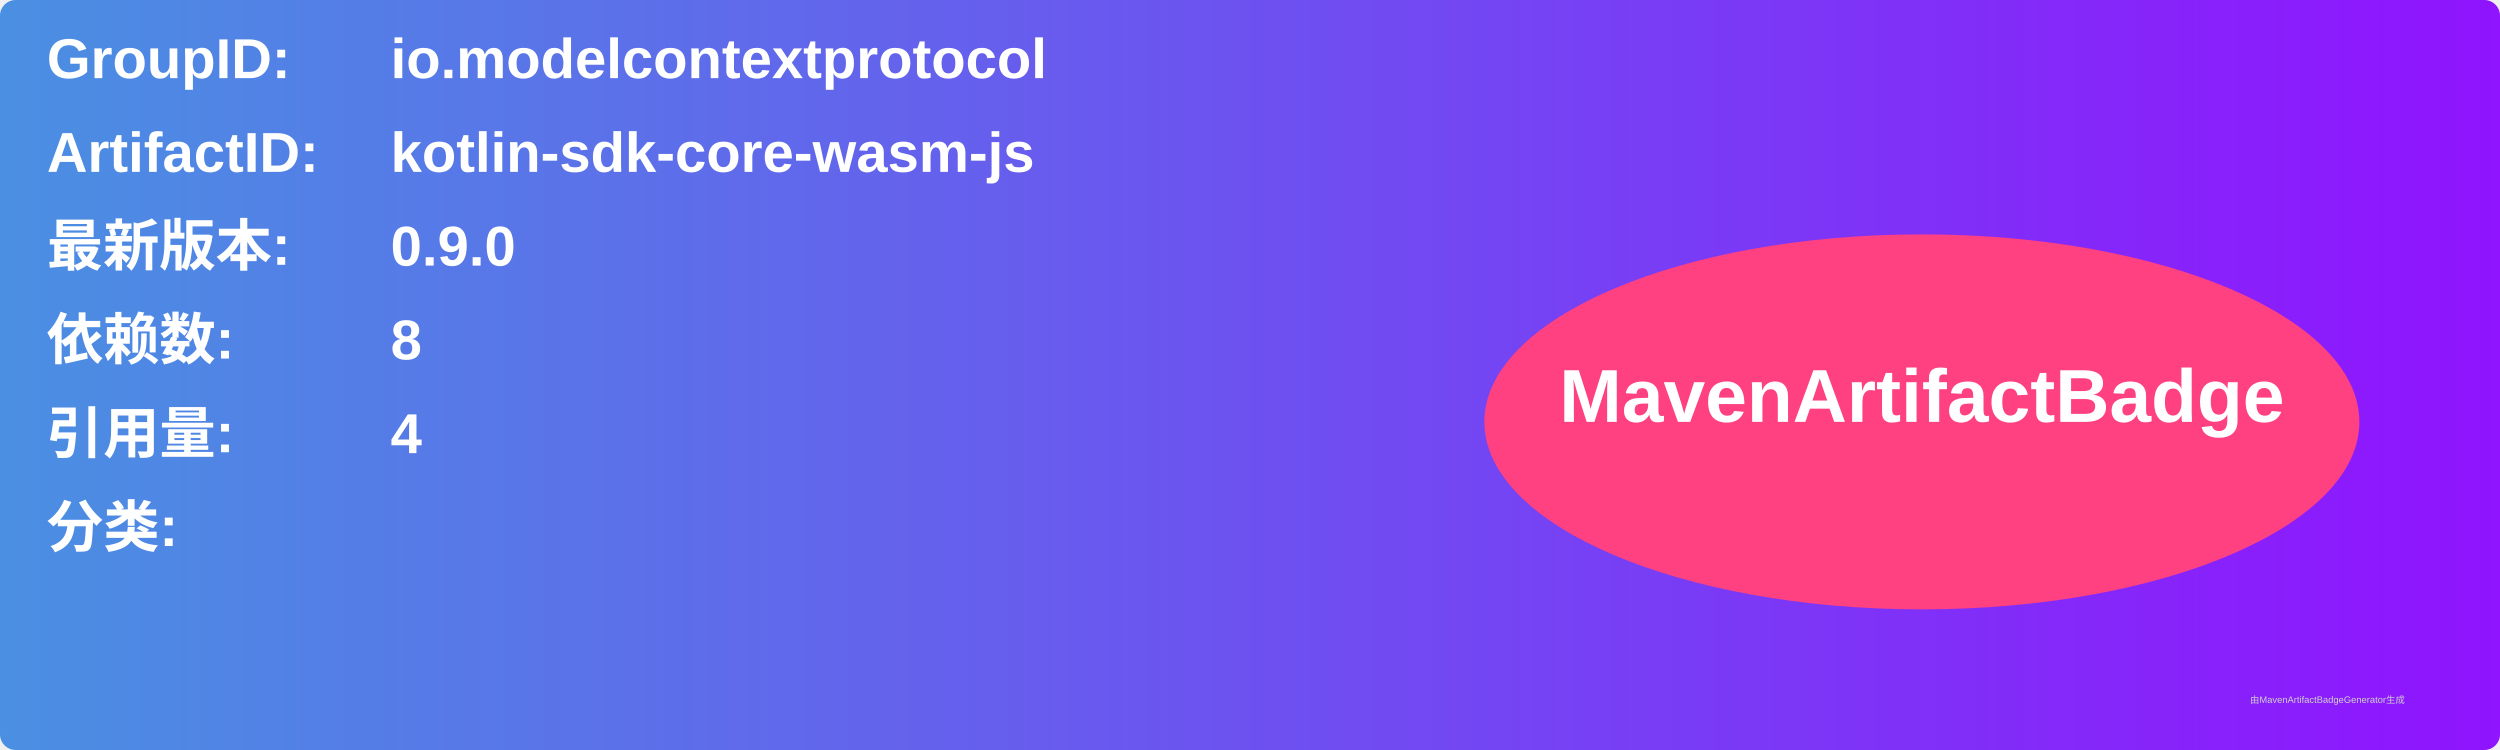
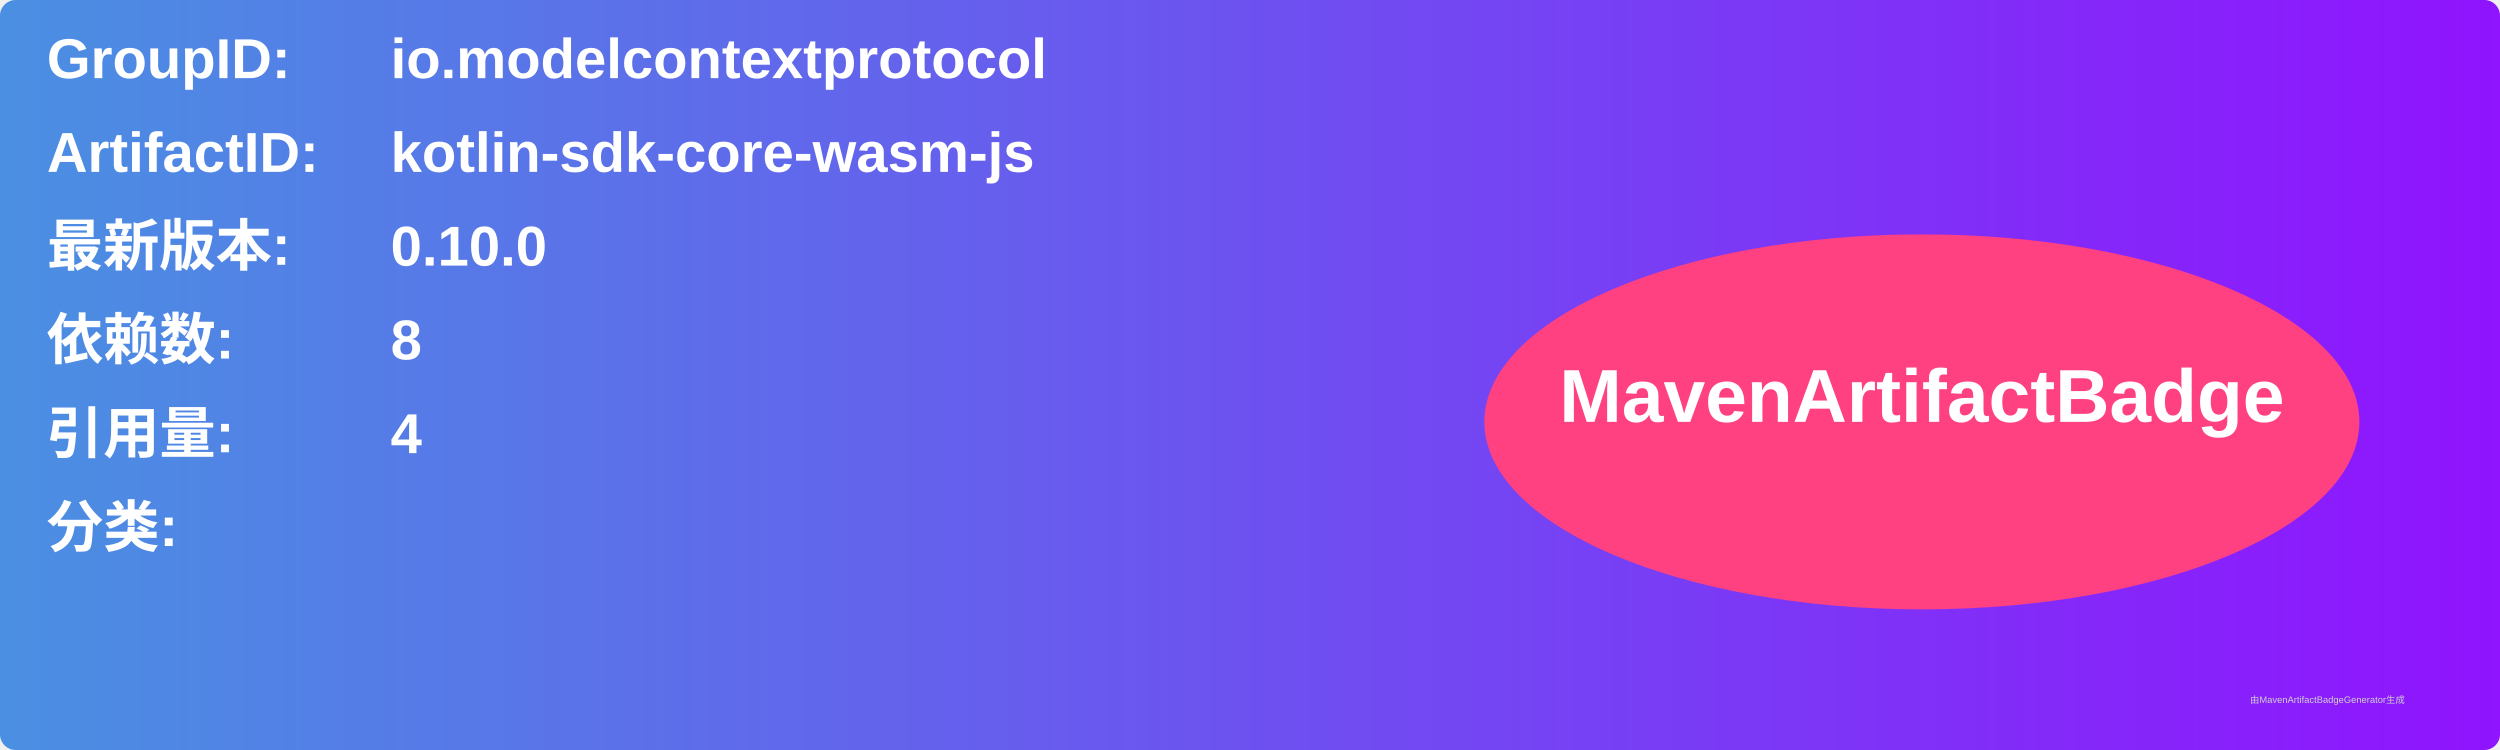
<svg xmlns="http://www.w3.org/2000/svg" width="800" height="240" viewBox="0 0 800 240">
  <linearGradient id="grad" x1="0%" y1="0%" x2="100%" y2="0%">
    <stop offset="0%" stop-color="#4a90e2" />
    <stop offset="100%" stop-color="#9013fe" />
  </linearGradient>
  <rect width="100%" height="100%" rx="5" ry="5" fill="url(#grad)" />
  <g transform="translate(15, 15)">
    <text x="0" y="10" font-family="Arial" font-size="18" fill="white" font-weight="bold" width="260">GroupID:</text>
    <text x="110" y="10" font-family="Arial" font-size="18" fill="white" font-weight="bold" width="460">io.modelcontextprotocol</text>
    <text x="0" y="40" font-family="Arial" font-size="18" fill="white" font-weight="bold" width="260">ArtifactID:</text>
    <text x="110" y="40" font-family="Arial" font-size="18" fill="white" font-weight="bold" width="460">kotlin-sdk-core-wasm-js</text>
    <text x="0" y="70" font-family="Arial" font-size="18" fill="white" font-weight="bold">最新版本:</text>
    <text x="110" y="70" font-family="Arial" font-size="18" fill="white" font-weight="bold">
-       <tspan font-weight="bold">0.9.0</tspan>
+       <tspan font-weight="bold">0.10.0</tspan>
    </text>
    <text x="0" y="100" font-family="Arial" font-size="18" fill="white" font-weight="bold">依赖数: </text>
    <text x="110" y="100" font-family="Arial" font-size="18" fill="white">
      <tspan font-weight="bold">8</tspan>
    </text>
    <text x="0" y="130" font-family="Arial" font-size="18" fill="white" font-weight="bold">引用量: </text>
    <text x="110" y="130" font-family="Arial" font-size="18" fill="white">
      <tspan font-weight="bold">4</tspan>
    </text>
    <text x="0" y="160" font-family="Arial" font-size="18" fill="white" font-weight="bold">分类:</text>
    <text x="10" y="190" font-family="Arial" font-size="10" fill="white">
      <tspan font-weight="bold" />
    </text>
    <ellipse cx="600" cy="120" rx="140" ry="60" fill="#ff4081" />
    <text x="600" y="120" text-anchor="middle" font-family="Arial" font-size="24" fill="white" font-weight="bold">MavenArtifactBadge</text>
  </g>
  <text x="720" y="225" font-family="Arial" font-size="3" fill="#d0d0d0">由MavenArtifactBadgeGenerator生成</text>
</svg>
